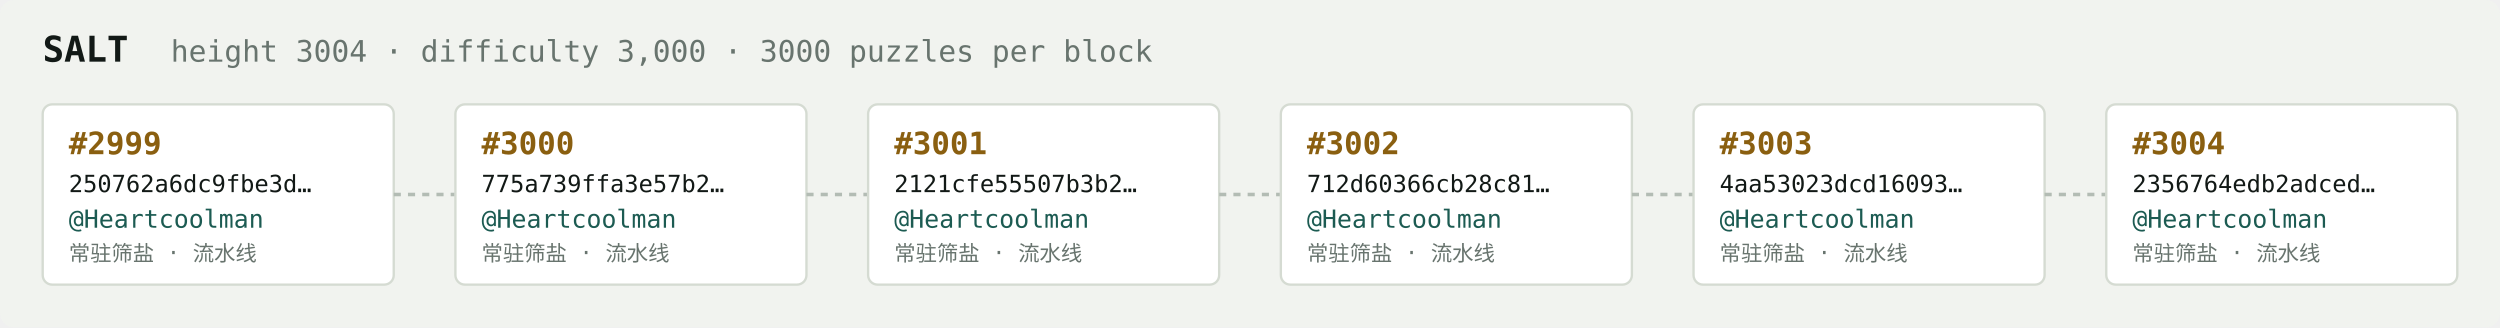
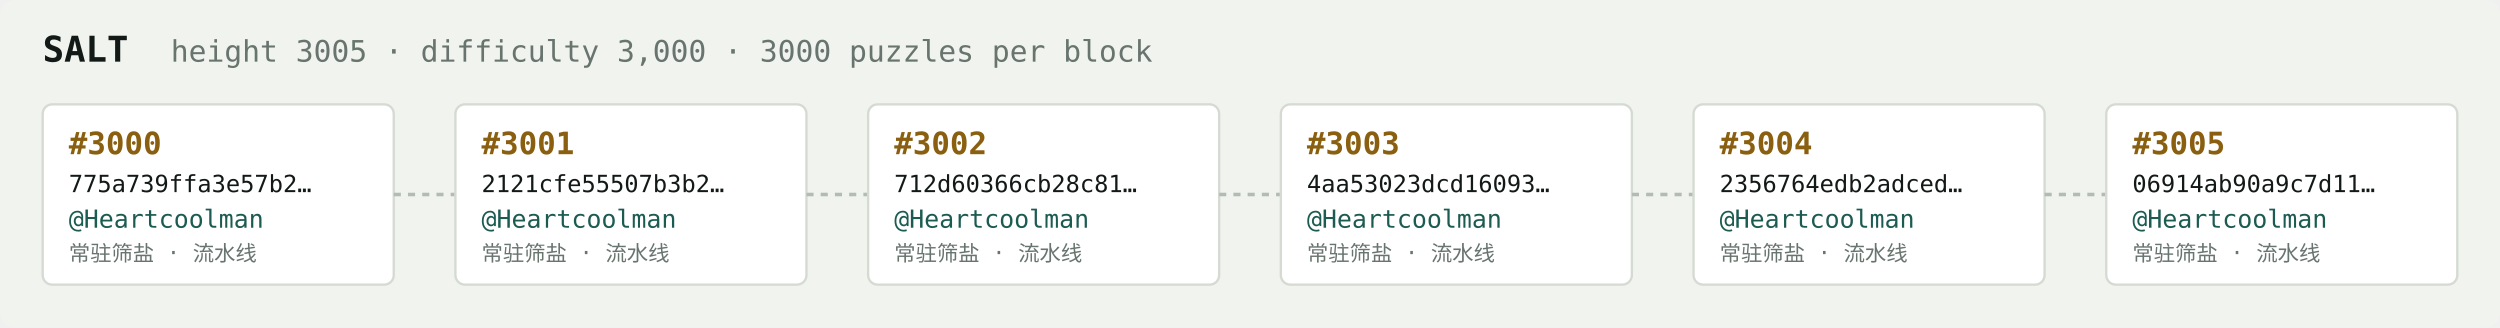
<svg xmlns="http://www.w3.org/2000/svg" width="1054" height="138" viewBox="0 0 1054 138" font-family="ui-monospace,SFMono-Regular,Menlo,monospace">
  <rect fill="#f1f3ef" width="1054" height="138" rx="6" />
  <text x="18" y="26" fill="#121916" font-size="15" font-weight="700">SALT</text>
-   <text x="72" y="26" fill="#68746e" font-size="12.5">height 3004 · difficulty 3,000 · 3000 puzzles per block</text>
+   <text x="72" y="26" fill="#68746e" font-size="12.5">height 3005 · difficulty 3,000 · 3000 puzzles per block</text>
  <rect x="18" y="44" width="148" height="76" rx="4" fill="#ffffff" stroke="#d5dbd2" stroke-width="1" />
-   <text x="29" y="65" fill="#8a5f10" font-size="13" font-weight="700">#2999</text>
-   <text x="29" y="81" fill="#121916" font-size="10">250762a6dc9fbe3d…</text>
+   <text x="29" y="65" fill="#8a5f10" font-size="13" font-weight="700">#3000</text>
+   <text x="29" y="81" fill="#121916" font-size="10">775a739ffa3e57b2…</text>
  <text x="29" y="96" fill="#1c5b52" font-size="10.5">@Heartcoolman</text>
  <text x="29" y="110" fill="#68746e" font-size="9">常驻筛盐 · 流水线</text>
  <line x1="166" y1="82.0" x2="192" y2="82.0" stroke="#b3bcb4" stroke-width="1.5" stroke-dasharray="3 3" />
  <rect x="192" y="44" width="148" height="76" rx="4" fill="#ffffff" stroke="#d5dbd2" stroke-width="1" />
-   <text x="203" y="65" fill="#8a5f10" font-size="13" font-weight="700">#3000</text>
-   <text x="203" y="81" fill="#121916" font-size="10">775a739ffa3e57b2…</text>
+   <text x="203" y="65" fill="#8a5f10" font-size="13" font-weight="700">#3001</text>
+   <text x="203" y="81" fill="#121916" font-size="10">2121cfe55507b3b2…</text>
  <text x="203" y="96" fill="#1c5b52" font-size="10.5">@Heartcoolman</text>
  <text x="203" y="110" fill="#68746e" font-size="9">常驻筛盐 · 流水线</text>
  <line x1="340" y1="82.0" x2="366" y2="82.0" stroke="#b3bcb4" stroke-width="1.5" stroke-dasharray="3 3" />
  <rect x="366" y="44" width="148" height="76" rx="4" fill="#ffffff" stroke="#d5dbd2" stroke-width="1" />
-   <text x="377" y="65" fill="#8a5f10" font-size="13" font-weight="700">#3001</text>
-   <text x="377" y="81" fill="#121916" font-size="10">2121cfe55507b3b2…</text>
+   <text x="377" y="65" fill="#8a5f10" font-size="13" font-weight="700">#3002</text>
+   <text x="377" y="81" fill="#121916" font-size="10">712d60366cb28c81…</text>
  <text x="377" y="96" fill="#1c5b52" font-size="10.5">@Heartcoolman</text>
  <text x="377" y="110" fill="#68746e" font-size="9">常驻筛盐 · 流水线</text>
  <line x1="514" y1="82.0" x2="540" y2="82.0" stroke="#b3bcb4" stroke-width="1.5" stroke-dasharray="3 3" />
  <rect x="540" y="44" width="148" height="76" rx="4" fill="#ffffff" stroke="#d5dbd2" stroke-width="1" />
-   <text x="551" y="65" fill="#8a5f10" font-size="13" font-weight="700">#3002</text>
-   <text x="551" y="81" fill="#121916" font-size="10">712d60366cb28c81…</text>
+   <text x="551" y="65" fill="#8a5f10" font-size="13" font-weight="700">#3003</text>
+   <text x="551" y="81" fill="#121916" font-size="10">4aa53023dcd16093…</text>
  <text x="551" y="96" fill="#1c5b52" font-size="10.5">@Heartcoolman</text>
  <text x="551" y="110" fill="#68746e" font-size="9">常驻筛盐 · 流水线</text>
  <line x1="688" y1="82.0" x2="714" y2="82.0" stroke="#b3bcb4" stroke-width="1.5" stroke-dasharray="3 3" />
  <rect x="714" y="44" width="148" height="76" rx="4" fill="#ffffff" stroke="#d5dbd2" stroke-width="1" />
-   <text x="725" y="65" fill="#8a5f10" font-size="13" font-weight="700">#3003</text>
-   <text x="725" y="81" fill="#121916" font-size="10">4aa53023dcd16093…</text>
+   <text x="725" y="65" fill="#8a5f10" font-size="13" font-weight="700">#3004</text>
+   <text x="725" y="81" fill="#121916" font-size="10">2356764edb2adced…</text>
  <text x="725" y="96" fill="#1c5b52" font-size="10.5">@Heartcoolman</text>
  <text x="725" y="110" fill="#68746e" font-size="9">常驻筛盐 · 流水线</text>
  <line x1="862" y1="82.0" x2="888" y2="82.0" stroke="#b3bcb4" stroke-width="1.5" stroke-dasharray="3 3" />
  <rect x="888" y="44" width="148" height="76" rx="4" fill="#ffffff" stroke="#d5dbd2" stroke-width="1" />
-   <text x="899" y="65" fill="#8a5f10" font-size="13" font-weight="700">#3004</text>
-   <text x="899" y="81" fill="#121916" font-size="10">2356764edb2adced…</text>
+   <text x="899" y="65" fill="#8a5f10" font-size="13" font-weight="700">#3005</text>
+   <text x="899" y="81" fill="#121916" font-size="10">06914ab90a9c7d11…</text>
  <text x="899" y="96" fill="#1c5b52" font-size="10.5">@Heartcoolman</text>
  <text x="899" y="110" fill="#68746e" font-size="9">常驻筛盐 · 流水线</text>
</svg>
